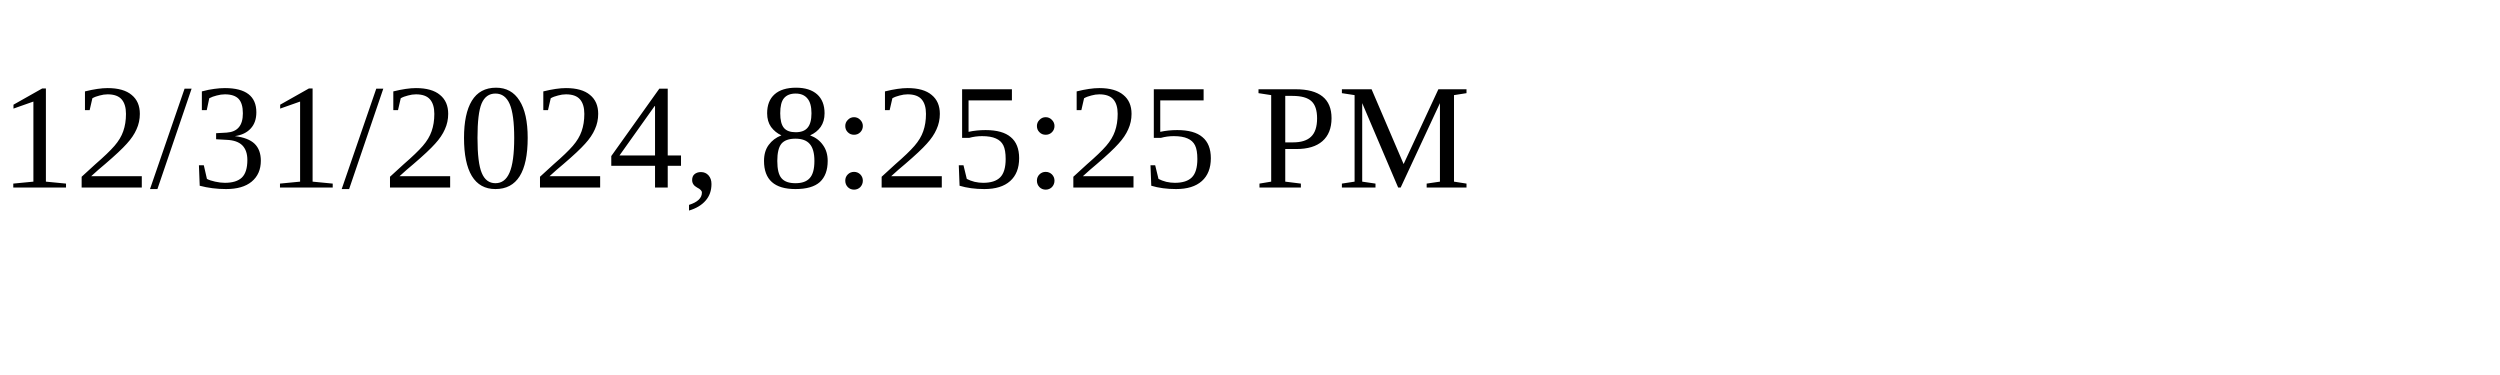
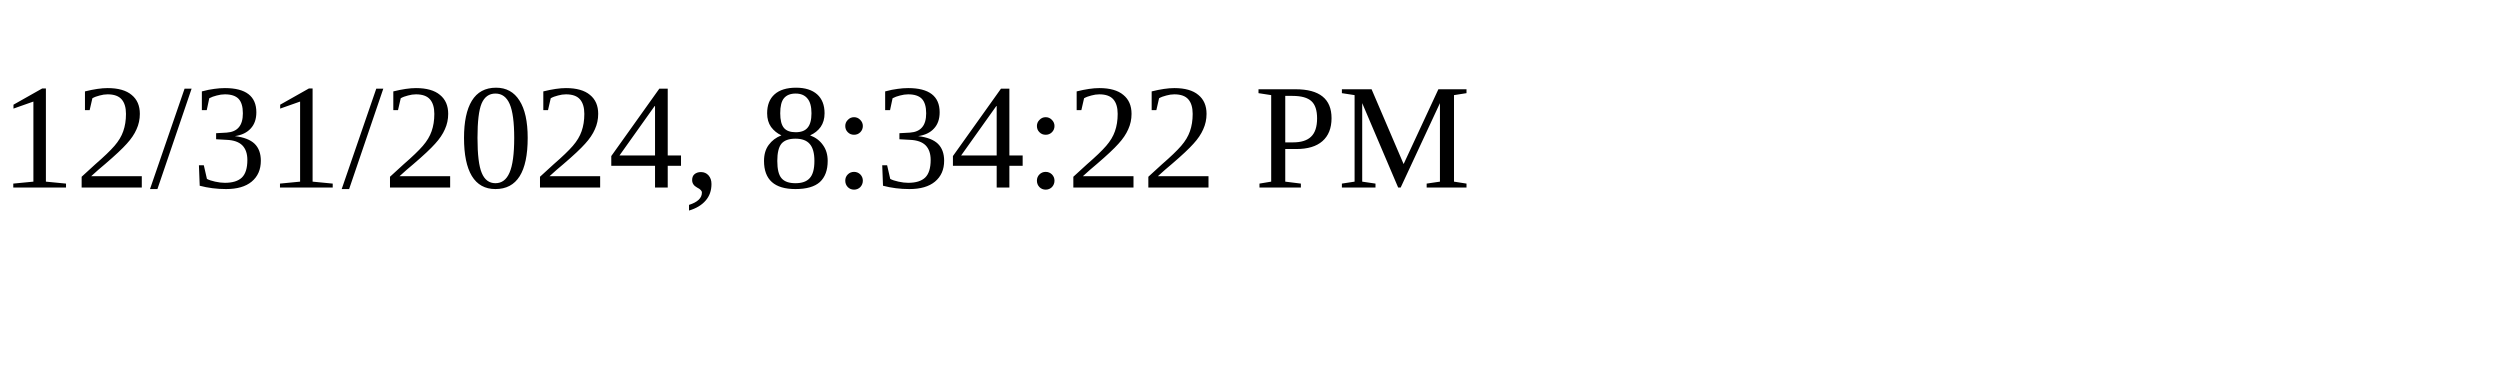
<svg xmlns="http://www.w3.org/2000/svg" height="30" width="200">
-   <text x="0" y="15">12/31/2024, 8:25:25 PM</text>
+   <text x="0" y="15">12/31/2024, 8:34:22 PM</text>
</svg>
